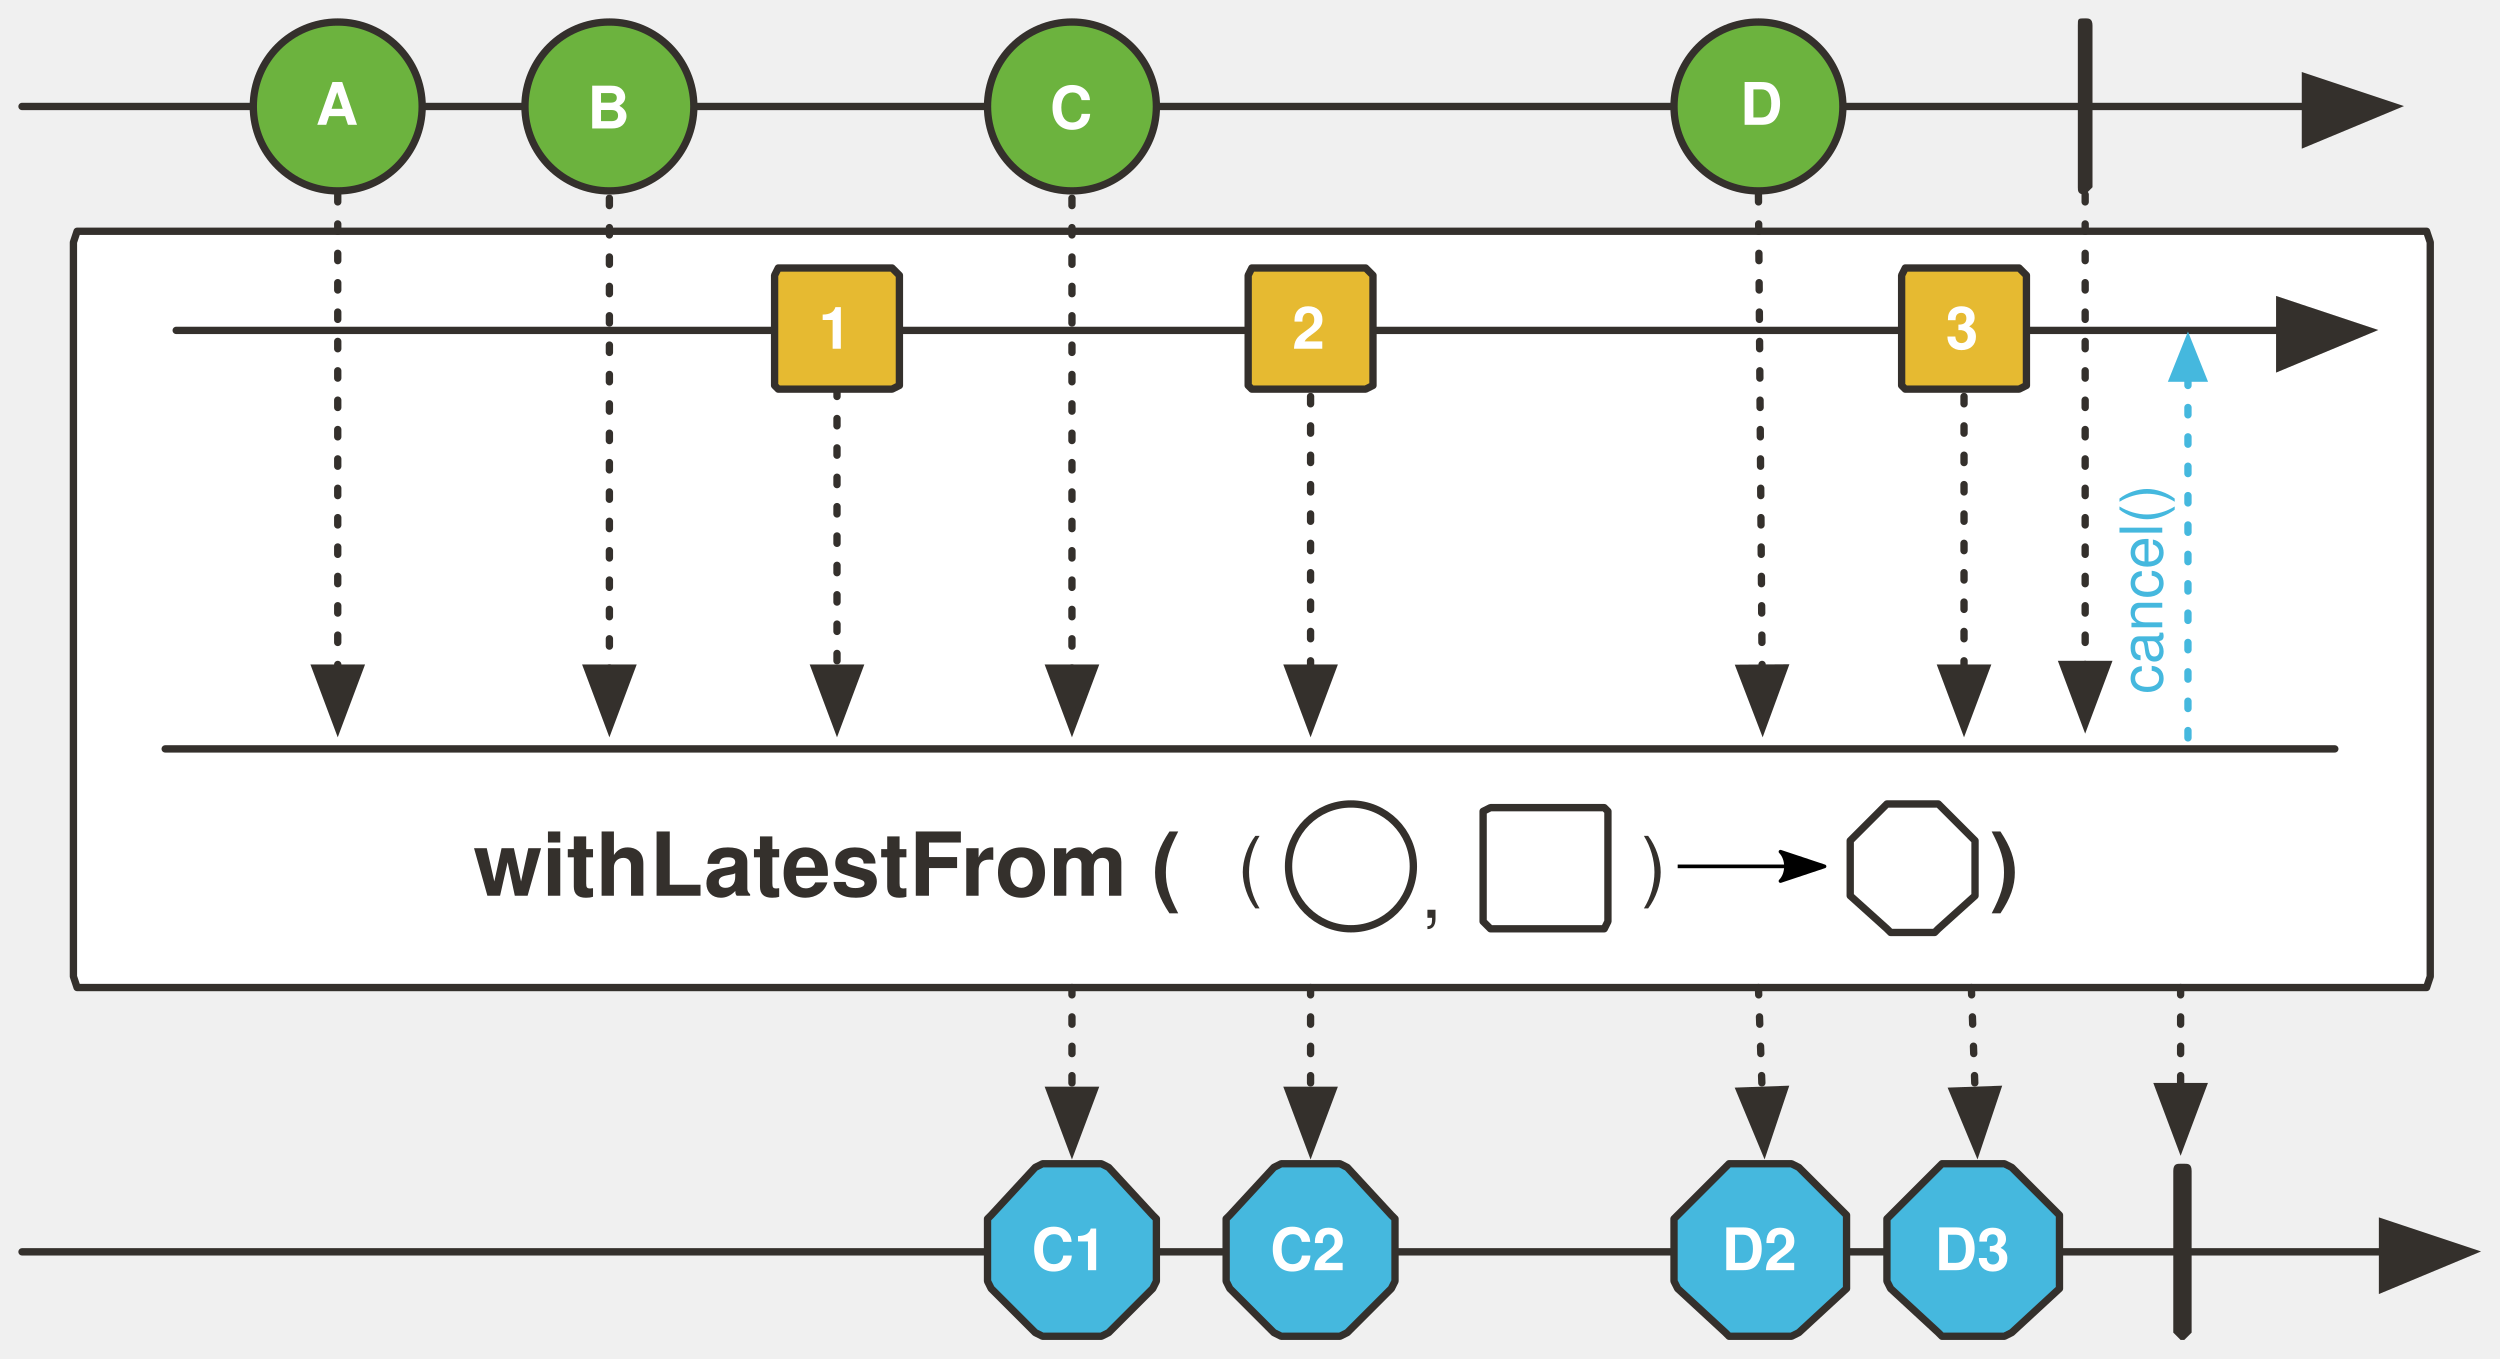
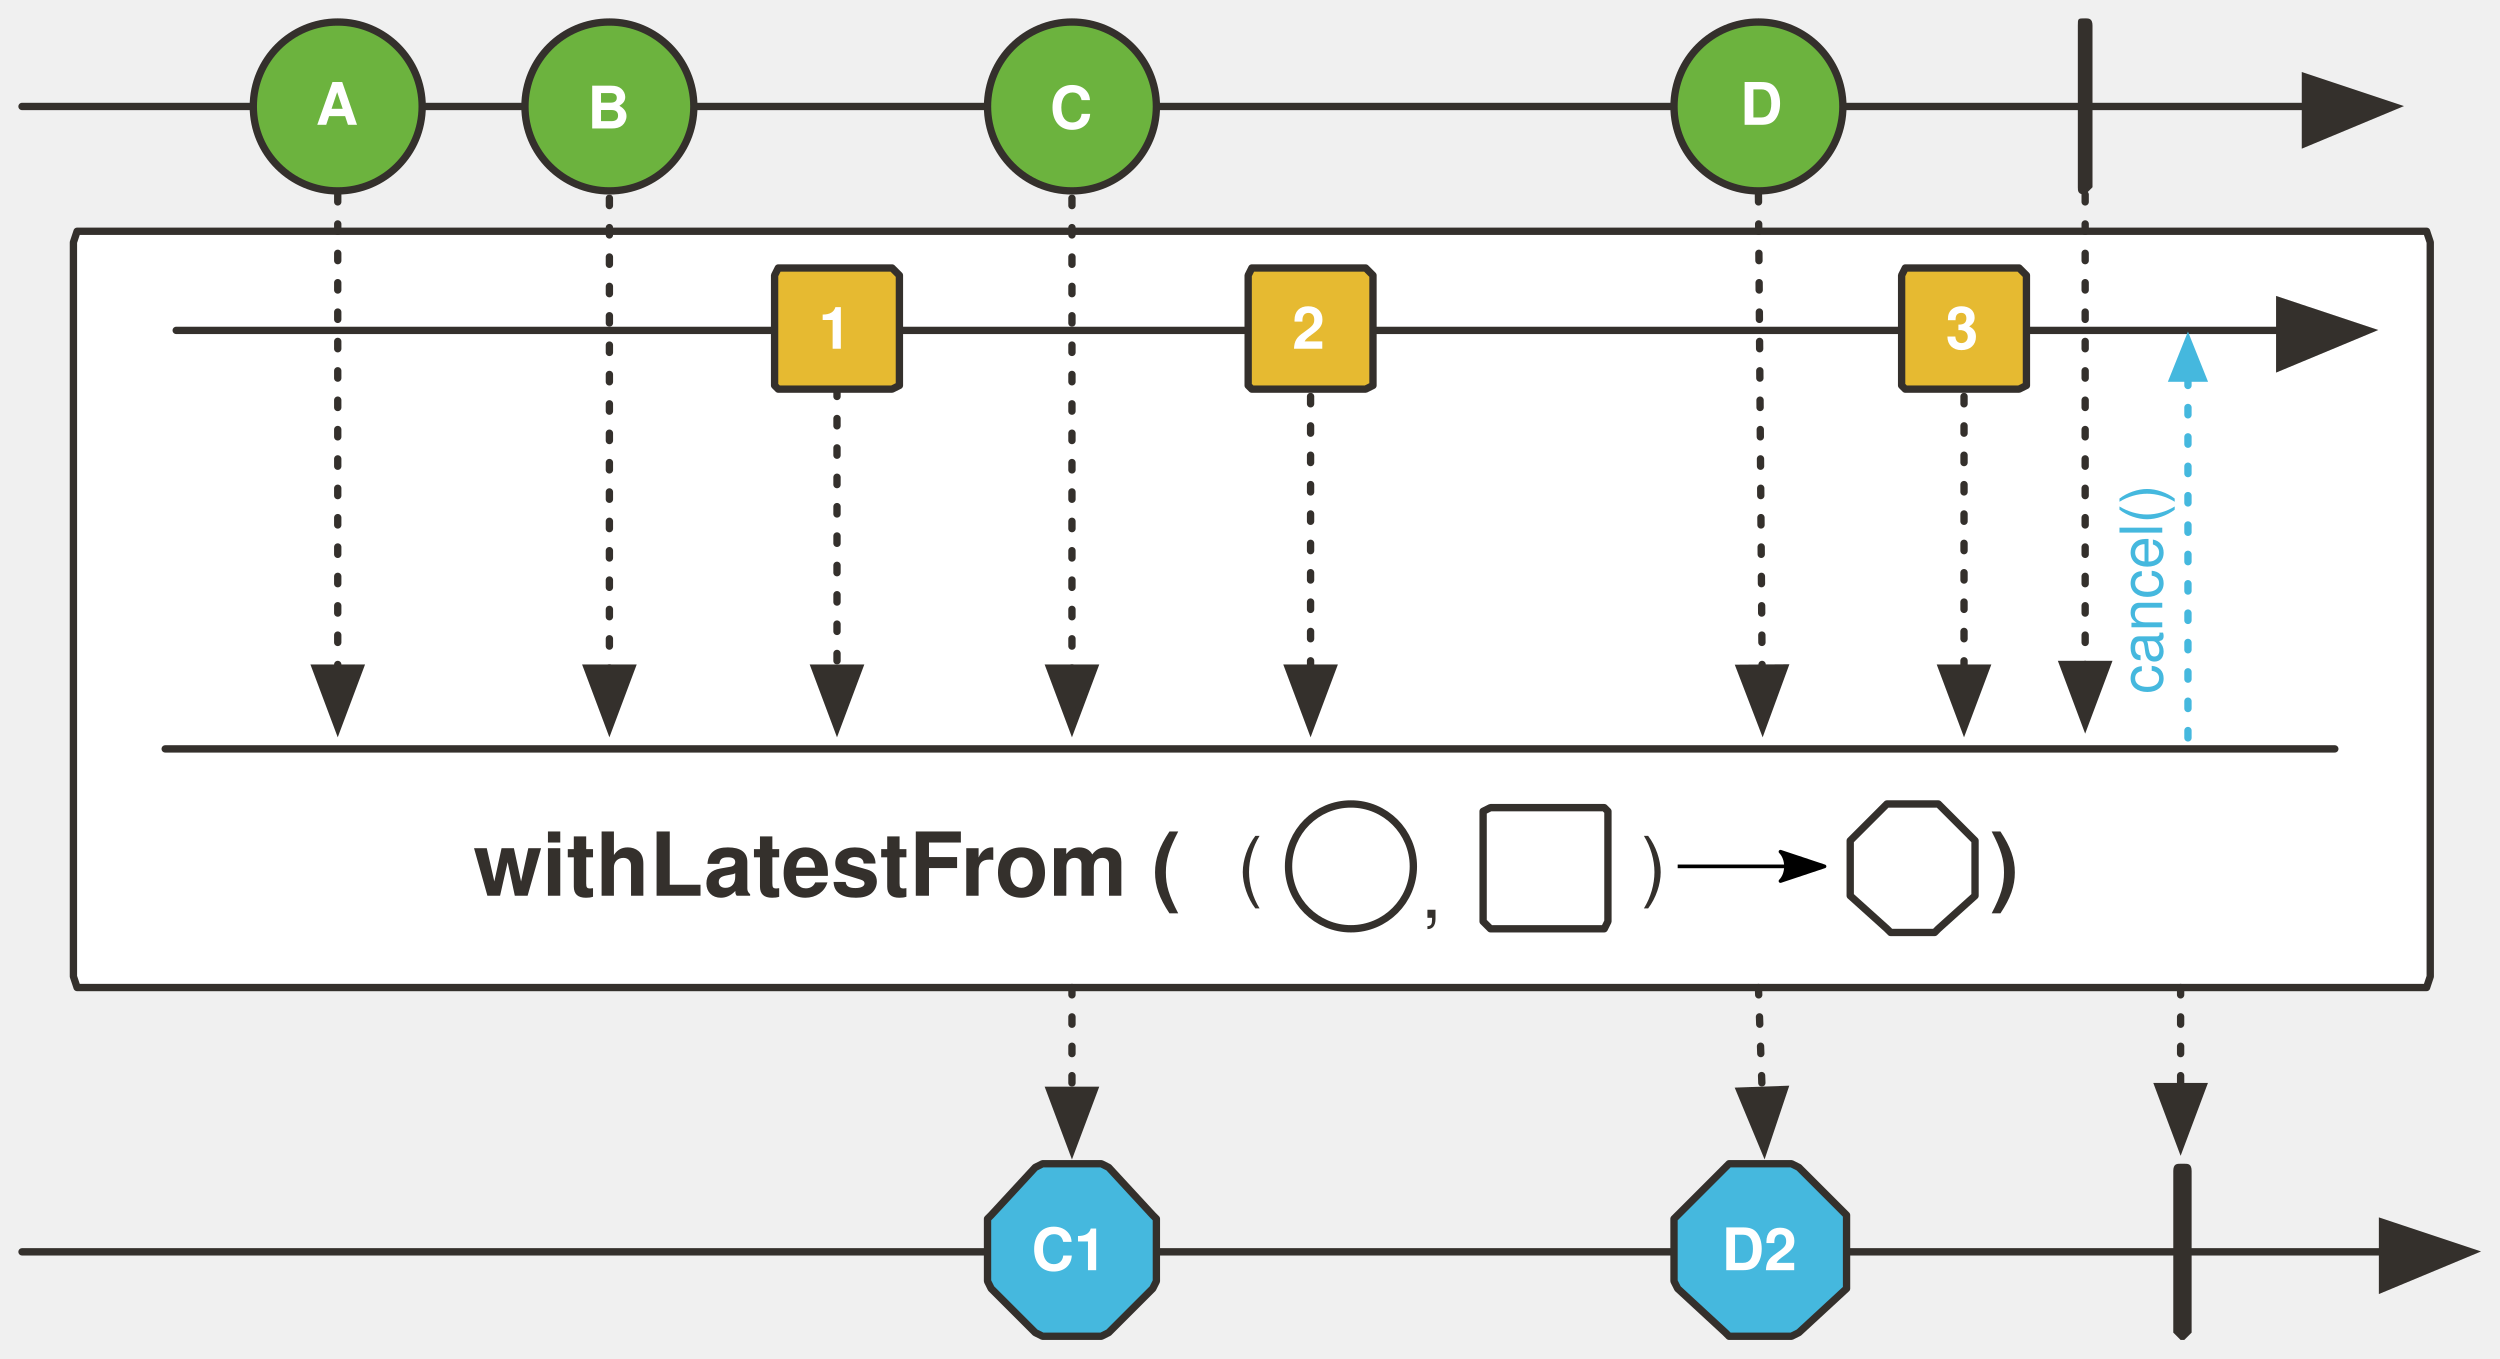
<svg xmlns="http://www.w3.org/2000/svg" version="1.1" viewBox="20 19 681 370" width="681" height="370" id="svg186">
  <defs id="defs16">
    <marker orient="auto" overflow="visible" markerUnits="strokeWidth" id="FilledArrow_Marker" stroke-miterlimit="10" viewBox="-1 -6 14 12" markerWidth="14" markerHeight="12" color="#34302c" stroke-linejoin="miter">
      <g id="g4">
        <path d="M12 0L0-4v9z" id="path2" fill="currentColor" stroke="currentColor" stroke-width="1" />
      </g>
    </marker>
-     <font-face font-family="'Tahoma','Nimbus Sans L'" font-size="16" panose-1="2 0 8 3 0 0 0 9 0 4" units-per-em="1000" underline-position="-100" underline-thickness="50" slope="0" x-height="517" cap-height="714" ascent="975" descent="-217" font-weight="700" id="font-face7" stemv="0" stemh="0" accent-height="0" ideographic="0" alphabetic="0" mathematical="0" hanging="0" v-ideographic="0" v-alphabetic="0" v-mathematical="0" v-hanging="0" strikethrough-position="0" strikethrough-thickness="0" overline-position="0" overline-thickness="0">
-       <font-face-src>
-         <font-face-name name="Tahoma-Bold" />
-       </font-face-src>
-     </font-face>
    <marker orient="auto" overflow="visible" markerUnits="strokeWidth" id="FilledArrow_Marker_2" stroke-miterlimit="10" viewBox="-1 -5 11 10" markerWidth="11" markerHeight="10" color="#34302c" stroke-linejoin="miter">
      <g id="g11">
        <path d="M8 0L0-3v6z" id="path9" fill="currentColor" stroke="currentColor" stroke-width="1" />
      </g>
    </marker>
-     <font-face font-family="'Tahoma','Nimbus Sans L'" font-size="24" panose-1="2 11 9 2 3 0 4 2 2 3" units-per-em="1000" underline-position="-75" underline-thickness="50" slope="0" x-height="501" cap-height="682" ascent="923" descent="-235" font-weight="700" id="font-face14" stemv="0" stemh="0" accent-height="0" ideographic="0" alphabetic="0" mathematical="0" hanging="0" v-ideographic="0" v-alphabetic="0" v-mathematical="0" v-hanging="0" strikethrough-position="0" strikethrough-thickness="0" overline-position="0" overline-thickness="0">
-       <font-face-src>
-         <font-face-name name="Tahoma-Bold" />
-       </font-face-src>
-     </font-face>
    <marker orient="auto" overflow="visible" markerUnits="strokeWidth" id="FilledArrow_Marker-5-2-1-3" stroke-miterlimit="10" viewBox="-1 -6 14 12" markerWidth="14" markerHeight="12" color="#34302c" stroke-linejoin="miter">
      <g id="g4-3-7-2-6">
        <path d="M12 0L0-4v9z" id="path2-5-0-7-7" fill="currentColor" stroke="currentColor" stroke-width="1" />
      </g>
    </marker>
    <marker orient="auto" overflow="visible" markerUnits="strokeWidth" id="FilledArrow_Marker_3-6-2" stroke-miterlimit="10" viewBox="-6 -3 7 6" markerWidth="7" markerHeight="6" color="#45b8de" stroke-linejoin="miter">
      <g id="g16-2-7">
        <path d="M-5 0l5 2v-4z" id="path14-9-0" fill="currentColor" stroke="currentColor" stroke-width="1" />
      </g>
    </marker>
    <marker orient="auto" overflow="visible" markerUnits="strokeWidth" id="FilledArrow_Marker_2-3" stroke-miterlimit="10" viewBox="-6 -3 7 6" markerWidth="7" markerHeight="6" color="#45b8de" stroke-linejoin="miter">
      <g id="g9">
        <path d="M-5 0l5 2v-4z" id="path7" fill="currentColor" stroke="currentColor" stroke-width="1" />
      </g>
    </marker>
    <marker orient="auto" refY="0" refX="0" id="Arrow2Lend-6" overflow="visible">
      <path id="path5247-9" d="M-11-4L1 0l-12 4c2-2 2-6 0-8z" fill="#000" fill-opacity="1" fill-rule="evenodd" stroke="#000" stroke-width="1" stroke-linejoin="round" stroke-opacity="1" />
    </marker>
+     <font-face font-family="'Tahoma','Nimbus Sans L'" font-size="16" panose-1="2 0 8 3 0 0 0 9 0 4" units-per-em="1000" underline-position="-100" underline-thickness="50" slope="0" x-height="517" cap-height="714" ascent="975" descent="-217" font-weight="700" id="font-face7" stemv="0" stemh="0" accent-height="0" ideographic="0" alphabetic="0" mathematical="0" hanging="0" v-ideographic="0" v-alphabetic="0" v-mathematical="0" v-hanging="0" strikethrough-position="0" strikethrough-thickness="0" overline-position="0" overline-thickness="0">
+       <font-face-src>
+         <font-face-name name="Tahoma-Bold" />
+       </font-face-src>
+     </font-face>
+     <font-face font-family="'Tahoma','Nimbus Sans L'" font-size="24" panose-1="2 11 9 2 3 0 4 2 2 3" units-per-em="1000" underline-position="-75" underline-thickness="50" slope="0" x-height="501" cap-height="682" ascent="923" descent="-235" font-weight="700" id="font-face14" stemv="0" stemh="0" accent-height="0" ideographic="0" alphabetic="0" mathematical="0" hanging="0" v-ideographic="0" v-alphabetic="0" v-mathematical="0" v-hanging="0" strikethrough-position="0" strikethrough-thickness="0" overline-position="0" overline-thickness="0">
+       <font-face-src>
+         <font-face-name name="Tahoma-Bold" />
+       </font-face-src>
+     </font-face>
  </defs>
  <path id="line24" d="M26 48h622" fill="none" fill-opacity="1" stroke="#34302c" stroke-width="2" stroke-linecap="round" stroke-linejoin="round" stroke-dasharray="none" stroke-opacity="1" marker-end="url(#FilledArrow_Marker)" />
  <circle id="ellipse27" cy="48" cx="112" r="23" fill="#6cb33e" fill-opacity="1" stroke="none" stroke-dasharray="none" stroke-opacity="1" />
  <circle id="ellipse29" cy="48" cx="112" r="23" fill="none" fill-opacity="1" stroke="#34302c" stroke-width="2" stroke-linecap="round" stroke-linejoin="round" stroke-dasharray="none" stroke-opacity="1" />
  <text id="text33" x="92" y="37" fill="#fff" fill-opacity="1" stroke="none" stroke-dasharray="none" stroke-opacity="1">
    <tspan id="tspan31" y="53" x="106" font-weight="700" font-size="16" font-family="Tahoma,'Nimbus Sans L'" fill="#fff">A</tspan>
  </text>
  <circle id="ellipse36" cy="48" cx="186" r="23" fill="#6cb33e" fill-opacity="1" stroke="none" stroke-dasharray="none" stroke-opacity="1" />
  <circle id="ellipse38" cy="48" cx="186" r="23" fill="none" fill-opacity="1" stroke="#34302c" stroke-width="2" stroke-linecap="round" stroke-linejoin="round" stroke-dasharray="none" stroke-opacity="1" />
  <text id="text42" x="166" y="38" fill="#fff" fill-opacity="1" stroke="none" stroke-dasharray="none" stroke-opacity="1">
    <tspan id="tspan40" y="54" x="180" font-weight="700" font-size="16" font-family="Tahoma,'Nimbus Sans L'" fill="#fff">B</tspan>
  </text>
  <circle id="ellipse45" cy="48" cx="499" r="23" fill="#6cb33e" fill-opacity="1" stroke="none" stroke-dasharray="none" stroke-opacity="1" />
  <circle id="ellipse47" cy="48" cx="499" r="23" fill="none" fill-opacity="1" stroke="#34302c" stroke-width="2" stroke-linecap="round" stroke-linejoin="round" stroke-dasharray="none" stroke-opacity="1" />
  <text id="text51" x="480" y="37" fill="#fff" fill-opacity="1" stroke="none" stroke-dasharray="none" stroke-opacity="1">
    <tspan id="tspan49" y="53" x="494" font-weight="700" font-size="16" font-family="Tahoma,'Nimbus Sans L'" fill="#fff">D</tspan>
  </text>
  <path id="path54" d="M588 24c1 0 2 0 2 2v44l-2 2c-2 0-2-1-2-2V26c0-2 0-2 2-2z" fill="#34302c" fill-opacity="1" stroke="none" stroke-dasharray="none" stroke-opacity="1" />
  <path d="M41 82h640l1 3v200l-1 3H41l-1-3V85z" id="path71" fill="#fff" fill-opacity="1" stroke="#34302c" stroke-width="2" stroke-linecap="round" stroke-linejoin="round" stroke-dasharray="none" stroke-opacity="1" />
  <path id="line86" d="M68 109h573" fill="none" fill-opacity="1" stroke="#34302c" stroke-width="2" stroke-linecap="round" stroke-linejoin="round" stroke-dasharray="none" stroke-opacity="1" marker-end="url(#FilledArrow_Marker)" />
  <path id="line104" d="M248 125v76" fill="none" fill-opacity="1" stroke="#34302c" stroke-width="2" stroke-linecap="round" stroke-linejoin="round" stroke-dasharray="2,6" stroke-opacity="1" marker-end="url(#FilledArrow_Marker_2)" />
  <path id="line107" d="M26 360h643" fill="none" fill-opacity="1" stroke="#34302c" stroke-width="2" stroke-linecap="round" stroke-linejoin="round" stroke-dasharray="none" stroke-opacity="1" marker-end="url(#FilledArrow_Marker)" />
  <path id="path112" d="M491 336h17l2 1 13 13v20l-13 12-2 1h-17l-1-1-13-12-1-2v-17l1-1 13-13z" fill="#45b8de" fill-opacity="1" stroke="#34302c" stroke-width="2" stroke-linecap="round" stroke-linejoin="round" stroke-dasharray="none" stroke-opacity="1" />
  <path id="path119" d="M614 336h1c1 0 2 0 2 2v44l-2 2h-1l-2-2v-44c0-2 1-2 2-2z" fill="#34302c" fill-opacity="1" stroke="none" stroke-dasharray="none" stroke-opacity="1" />
  <path id="line122" d="M499 288l1 28" fill="none" fill-opacity="1" stroke="#34302c" stroke-width="2" stroke-linecap="round" stroke-linejoin="round" stroke-dasharray="2,6" stroke-opacity="1" marker-end="url(#FilledArrow_Marker_2)" />
  <path id="line125" d="M614 288v27" fill="none" fill-opacity="1" stroke="#34302c" stroke-width="2" stroke-linecap="round" stroke-linejoin="round" stroke-dasharray="2,6" stroke-opacity="1" marker-end="url(#FilledArrow_Marker_2)" />
  <path id="path174" d="M304 336h16l2 1 12 13 1 1v17l-1 2-12 12-2 1h-16l-2-1-12-12-1-2v-17l1-1 12-13z" fill="#45b8de" fill-opacity="1" stroke="#34302c" stroke-width="2" stroke-linecap="round" stroke-linejoin="round" stroke-dasharray="none" stroke-opacity="1" />
  <path id="line181" d="M312 288v28" fill="none" fill-opacity="1" stroke="#34302c" stroke-width="2" stroke-linecap="round" stroke-linejoin="round" stroke-dasharray="2,6" stroke-opacity="1" marker-end="url(#FilledArrow_Marker_2)" />
  <path id="path1011" d="M232 92h31l2 2v30l-2 1h-31l-1-1V94z" fill="#e6ba31" fill-opacity="1" stroke="#34302c" stroke-width="2" stroke-linecap="round" stroke-linejoin="round" stroke-dasharray="none" stroke-opacity="1" />
  <text y="98" x="229" id="text1017" fill="#fff" fill-opacity="1" stroke="none" stroke-dasharray="none" stroke-opacity="1">
    <tspan font-size="16" font-weight="700" x="243" y="114" id="tspan1015" font-family="Tahoma,'Nimbus Sans L'" fill="#fff">1</tspan>
  </text>
  <path id="line1181-0-5" d="M65 223h591" fill="none" fill-opacity="1" stroke="#34302c" stroke-width="2" stroke-linecap="round" stroke-linejoin="round" stroke-dasharray="none" stroke-opacity="1" />
  <text y="349" x="290" id="text1099" fill="#fff" fill-opacity="1" stroke="none" stroke-dasharray="none" stroke-opacity="1">
    <tspan font-size="16" font-weight="700" x="301" y="365" id="tspan1097" font-family="Tahoma,'Nimbus Sans L'" fill="#fff">C1</tspan>
  </text>
  <text id="text1103" x="478" y="349" fill="#fff" fill-opacity="1" stroke="none" stroke-dasharray="none" stroke-opacity="1">
    <tspan id="tspan1101" y="365" x="489" font-weight="700" font-size="16" font-family="Tahoma,'Nimbus Sans L'" fill="#fff">D2</tspan>
  </text>
  <path id="line57" d="M112 72v129" fill="none" fill-opacity="1" stroke="#34302c" stroke-width="2" stroke-linecap="round" stroke-linejoin="round" stroke-dasharray="2,6" stroke-opacity="1" marker-end="url(#FilledArrow_Marker_2)" />
  <path id="line60" d="M186 73v128" fill="none" fill-opacity="1" stroke="#34302c" stroke-width="2" stroke-linecap="round" stroke-linejoin="round" stroke-dasharray="2,6" stroke-opacity="1" marker-end="url(#FilledArrow_Marker_2)" />
  <path id="line63" d="M499 72l1 129" fill="none" fill-opacity="1" stroke="#34302c" stroke-width="2" stroke-linecap="round" stroke-linejoin="round" stroke-dasharray="2,6" stroke-opacity="1" marker-end="url(#FilledArrow_Marker_2)" />
  <path id="line66" d="M588 72v128" fill="none" fill-opacity="1" stroke="#34302c" stroke-width="2" stroke-linecap="round" stroke-linejoin="round" stroke-dasharray="2,6" stroke-opacity="1" marker-end="url(#FilledArrow_Marker_2)" />
  <circle cx="312" cy="48" id="ellipse1084" r="23" fill="#6cb33e" fill-opacity="1" stroke="#34302c" stroke-width="2" stroke-miterlimit="4" stroke-dasharray="none" stroke-opacity="1" />
  <text y="38" x="292" id="text1090" fill="#fff" fill-opacity="1" stroke="none" stroke-dasharray="none" stroke-opacity="1">
    <tspan font-size="16" font-weight="700" x="306" y="54" id="tspan1088" font-family="Tahoma,'Nimbus Sans L'" fill="#fff">C</tspan>
  </text>
  <path id="line1092" d="M312 73v128" fill="none" fill-opacity="1" stroke="#34302c" stroke-width="2" stroke-linecap="round" stroke-linejoin="round" stroke-dasharray="2,6" stroke-opacity="1" marker-end="url(#FilledArrow_Marker_2)" />
  <path id="line976" d="M377 127v74" fill="none" fill-opacity="1" stroke="#34302c" stroke-width="2" stroke-linecap="round" stroke-linejoin="round" stroke-dasharray="2,6" stroke-opacity="1" marker-end="url(#FilledArrow_Marker_2)" />
  <path id="path978" d="M361 92h31l2 2v30l-2 1h-31l-1-1V94z" fill="#e6ba31" fill-opacity="1" stroke="#34302c" stroke-width="2" stroke-linecap="round" stroke-linejoin="round" stroke-dasharray="none" stroke-opacity="1" />
  <text y="98" x="358" id="text982" fill="#fff" fill-opacity="1" stroke="none" stroke-dasharray="none" stroke-opacity="1">
    <tspan font-size="16" font-weight="700" x="372" y="114" id="tspan980" font-family="Tahoma,'Nimbus Sans L'" fill="#fff">2</tspan>
  </text>
  <path id="line37" d="M616 122v98" fill="none" fill-opacity="1" stroke="#45b8de" stroke-width="2" stroke-linecap="round" stroke-linejoin="round" stroke-dasharray="2,6" stroke-opacity="1" marker-start="url(#FilledArrow_Marker_2-3)" />
  <text id="text94" transform="rotate(-90)" x="-209" y="594" fill="#45b8de" fill-opacity="1" stroke="none" stroke-dasharray="none" stroke-opacity="1">
    <tspan id="tspan92" y="609" x="-208" font-weight="400" font-size="16" font-family="Tahoma,'Nimbus Sans L'" fill="#45b8de">cancel()</tspan>
  </text>
  <path id="line945" d="M555 127v74" fill="none" fill-opacity="1" stroke="#34302c" stroke-width="2" stroke-linecap="round" stroke-linejoin="round" stroke-dasharray="2,6" stroke-opacity="1" marker-end="url(#FilledArrow_Marker_2)" />
  <path d="M539 92h31l2 2v30l-2 1h-31l-1-1V94z" id="path947" fill="#e6ba31" fill-opacity="1" stroke="#34302c" stroke-width="2" stroke-linecap="round" stroke-linejoin="round" stroke-dasharray="none" stroke-opacity="1" />
  <text id="text951" x="536" y="98" fill="#fff" fill-opacity="1" stroke="none" stroke-dasharray="none" stroke-opacity="1">
    <tspan id="tspan949" y="114" x="550" font-weight="700" font-size="16" font-family="Tahoma,'Nimbus Sans L'" fill="#fff">3</tspan>
  </text>
-   <path d="M369 336h16l2 1 12 13 1 1v17l-1 2-12 12-2 1h-16l-2-1-12-12-1-2v-17l1-1 12-13z" id="path62579" fill="#45b8de" fill-opacity="1" stroke="#34302c" stroke-width="2" stroke-linecap="round" stroke-linejoin="round" stroke-dasharray="none" stroke-opacity="1" />
-   <path d="M377 288v28" id="path62581" fill="none" fill-opacity="1" stroke="#34302c" stroke-width="2" stroke-linecap="round" stroke-linejoin="round" stroke-dasharray="2,6" stroke-opacity="1" marker-end="url(#FilledArrow_Marker_2)" />
-   <text id="text62585" x="355" y="349" fill="#fff" fill-opacity="1" stroke="none" stroke-dasharray="none" stroke-opacity="1">
-     <tspan id="tspan62583" y="365" x="366" font-weight="700" font-size="16" font-family="Tahoma,'Nimbus Sans L'" fill="#fff">C2</tspan>
-   </text>
-   <path d="M549 336h17l2 1 13 13v20l-13 12-2 1h-17l-1-1-13-12-1-2v-17l1-1 13-13z" id="path62587" fill="#45b8de" fill-opacity="1" stroke="#34302c" stroke-width="2" stroke-linecap="round" stroke-linejoin="round" stroke-dasharray="none" stroke-opacity="1" />
-   <path d="M557 288l1 28" id="path62589" fill="none" fill-opacity="1" stroke="#34302c" stroke-width="2" stroke-linecap="round" stroke-linejoin="round" stroke-dasharray="2,6" stroke-opacity="1" marker-end="url(#FilledArrow_Marker_2)" />
-   <text y="349" x="536" id="text62593" fill="#fff" fill-opacity="1" stroke="none" stroke-dasharray="none" stroke-opacity="1">
-     <tspan font-size="16" font-weight="700" x="547" y="365" id="tspan62591" font-family="Tahoma,'Nimbus Sans L'" fill="#fff">D3</tspan>
-   </text>
  <text id="text75" x="101" y="241" fill="#34302c" fill-opacity="1" stroke="none" stroke-dasharray="none" stroke-opacity="1">
    <tspan font-size="24" font-weight="700" x="149" y="263" id="tspan73" font-family="Tahoma,'Nimbus Sans L'" fill="#34302c">withLatestFrom (</tspan>
  </text>
  <path id="path144" d="M535 238h13l10 10v15l-10 9-1 1h-12l-1-1-10-9v-15l10-10z" fill="none" fill-opacity="1" stroke="#34302c" stroke-width="2" stroke-linecap="round" stroke-linejoin="round" stroke-dasharray="none" stroke-opacity="1" />
  <text y="241" x="514" id="text917" fill="#34302c" fill-opacity="1" stroke="none" stroke-dasharray="none" stroke-opacity="1">
    <tspan id="tspan915" y="263" x="562" font-weight="700" font-size="24" font-family="Tahoma,'Nimbus Sans L'" fill="#34302c">)</tspan>
  </text>
  <text y="240" x="310" id="text921" fill="#34302c" fill-opacity="1" stroke="none" stroke-dasharray="none" stroke-opacity="1">
    <tspan id="tspan919" y="262" x="357" font-weight="400" font-size="21" font-family="Tahoma,'Nimbus Sans L'" fill="#34302c">(</tspan>
  </text>
  <circle cx="388" cy="255" id="ellipse1712" r="17" fill="none" fill-opacity="1" stroke="#34302c" stroke-width="2" stroke-linecap="round" stroke-linejoin="round" stroke-dasharray="none" stroke-opacity="1" />
  <path id="path987" d="M426 239h31l1 1v30l-1 2h-31l-2-2v-30z" fill="#fff" fill-opacity="1" stroke="#34302c" stroke-width="2" stroke-linecap="round" stroke-linejoin="round" stroke-dasharray="none" stroke-opacity="1" />
  <text y="247" x="359" id="text997" fill="#34302c" fill-opacity="1" stroke="none" stroke-dasharray="none" stroke-opacity="1">
    <tspan id="tspan995" y="269" x="407" font-weight="400" font-size="21" font-family="Tahoma,'Nimbus Sans L'" fill="#34302c">,</tspan>
  </text>
  <text id="text1001" x="420" y="240" fill="#34302c" fill-opacity="1" stroke="none" stroke-dasharray="none" stroke-opacity="1">
    <tspan font-size="21" font-weight="400" x="467" y="262" id="tspan999" font-family="Tahoma,'Nimbus Sans L'" fill="#34302c">)</tspan>
  </text>
  <path d="M477 255h39" id="path94917" fill="none" fill-rule="evenodd" stroke="#000" stroke-width="1" stroke-linecap="butt" stroke-linejoin="miter" marker-end="url(#Arrow2Lend-6)" />
</svg>
